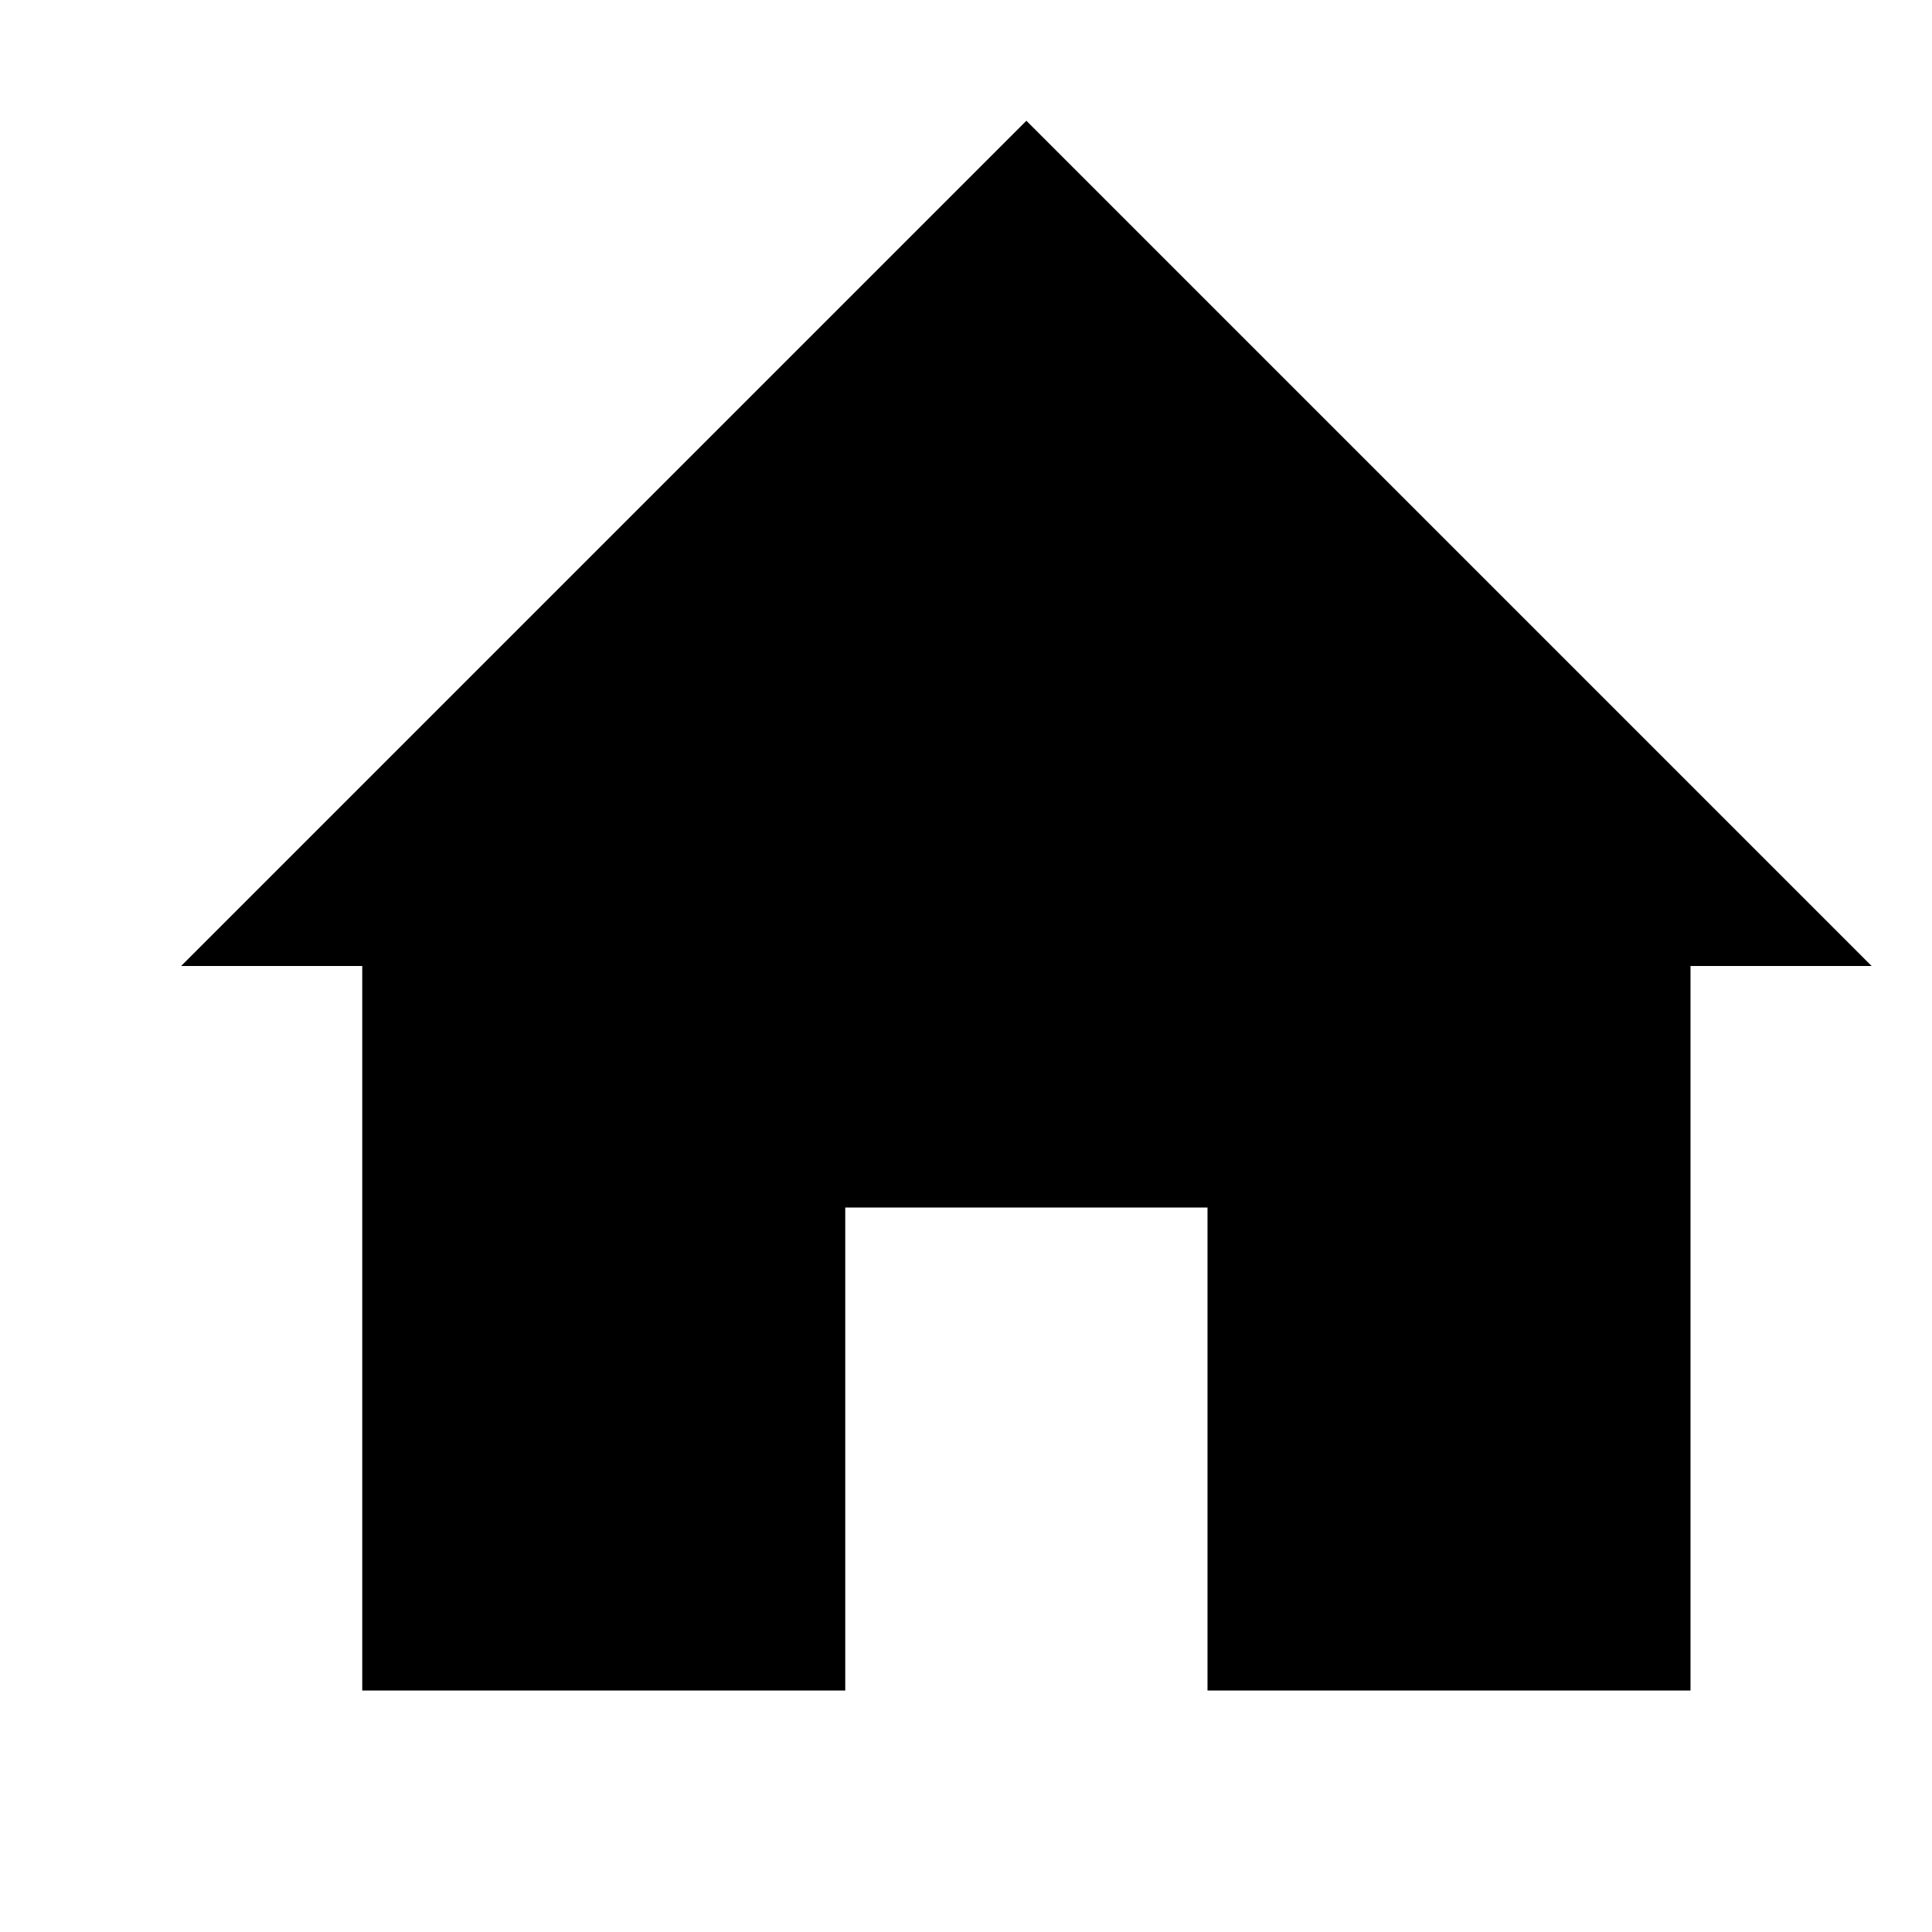
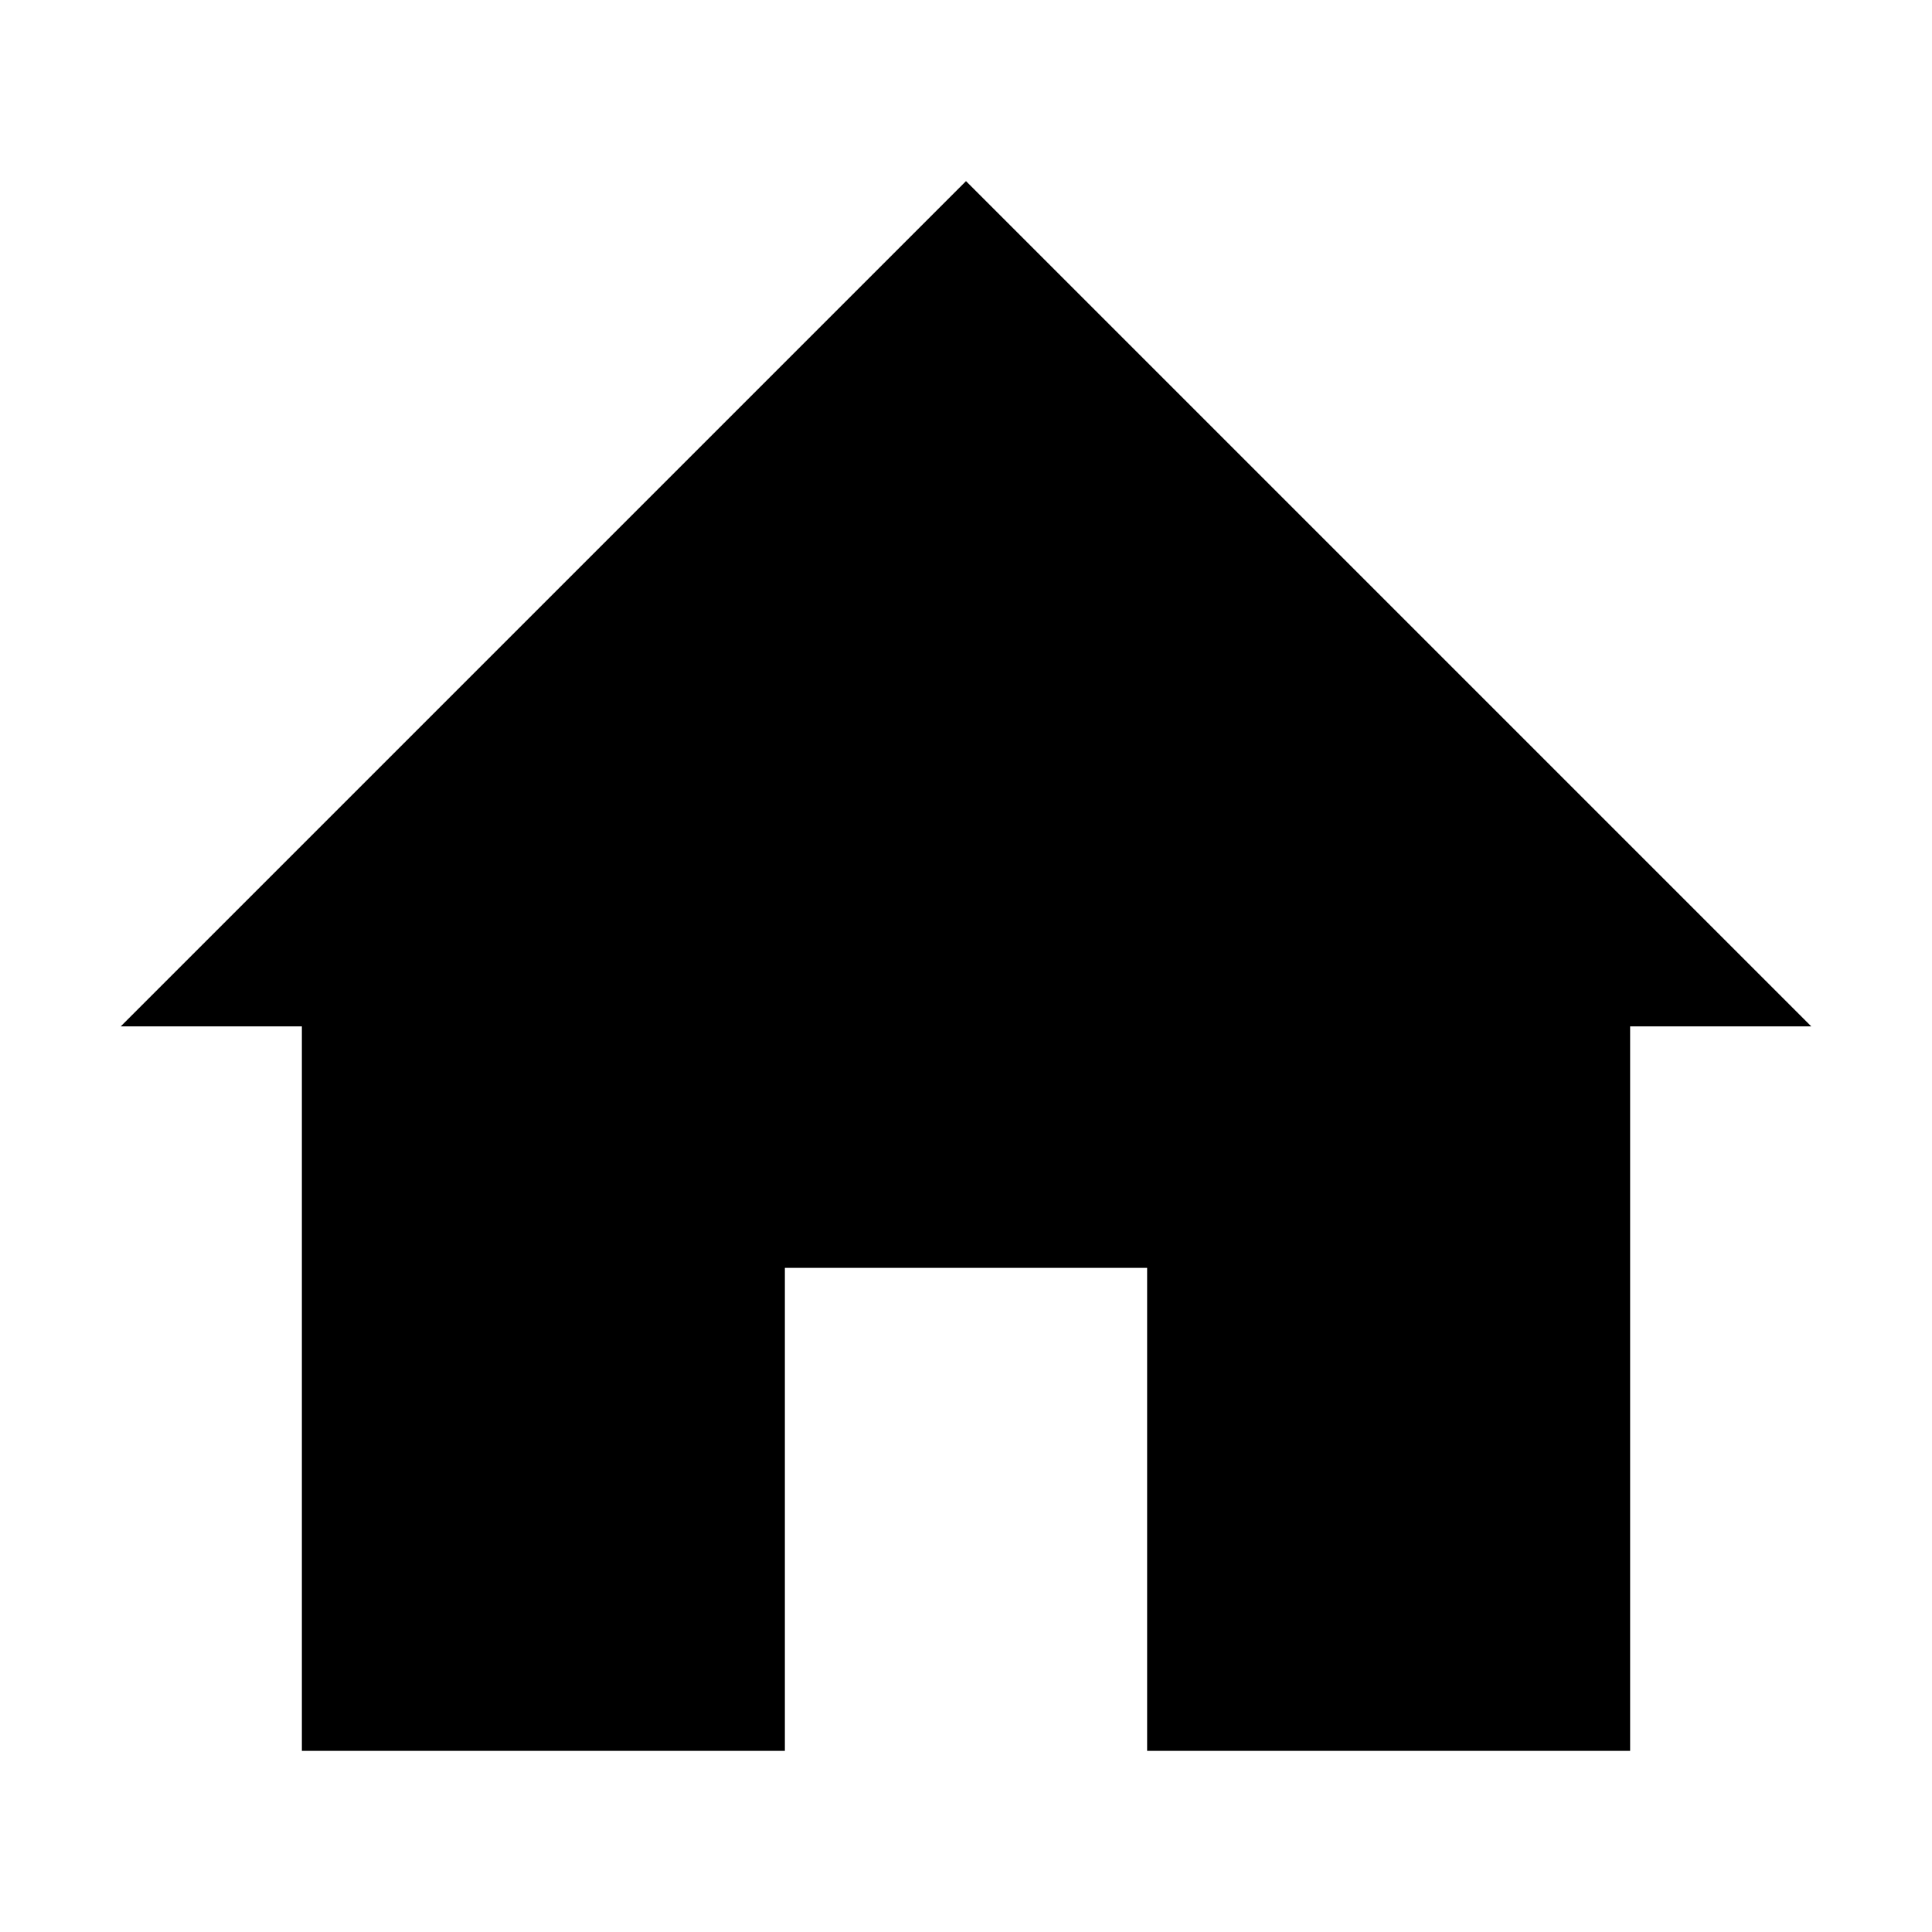
- <svg xmlns="http://www.w3.org/2000/svg" id="svg7384" style="enable-background:new" height="16" width="16" version="1.1">
-   <g id="layer1" transform="translate(-465,-187)">
-     <path id="path16259-2-3" opacity="1" d="m466.5 195h1.5v6h4v-4h3v4h4v-6h1.5l-7-7z" />
-   </g>
+ <svg xmlns="http://www.w3.org/2000/svg" viewBox="0 0 16 16">
+   <defs>
+     <style type="text/css" id="current-color-scheme">
+       .ColorScheme-Text {
+         color:#000000;
+       }
+       </style>
+   </defs>
+   <path style="fill:currentColor;opacity:1" class="ColorScheme-Text" d="m 1,8.5 1.5,0 0,6 4,0 0,-4 3,0 0,4 4,0 0,-6 1.5,0 -7,-7 z" />
</svg>
